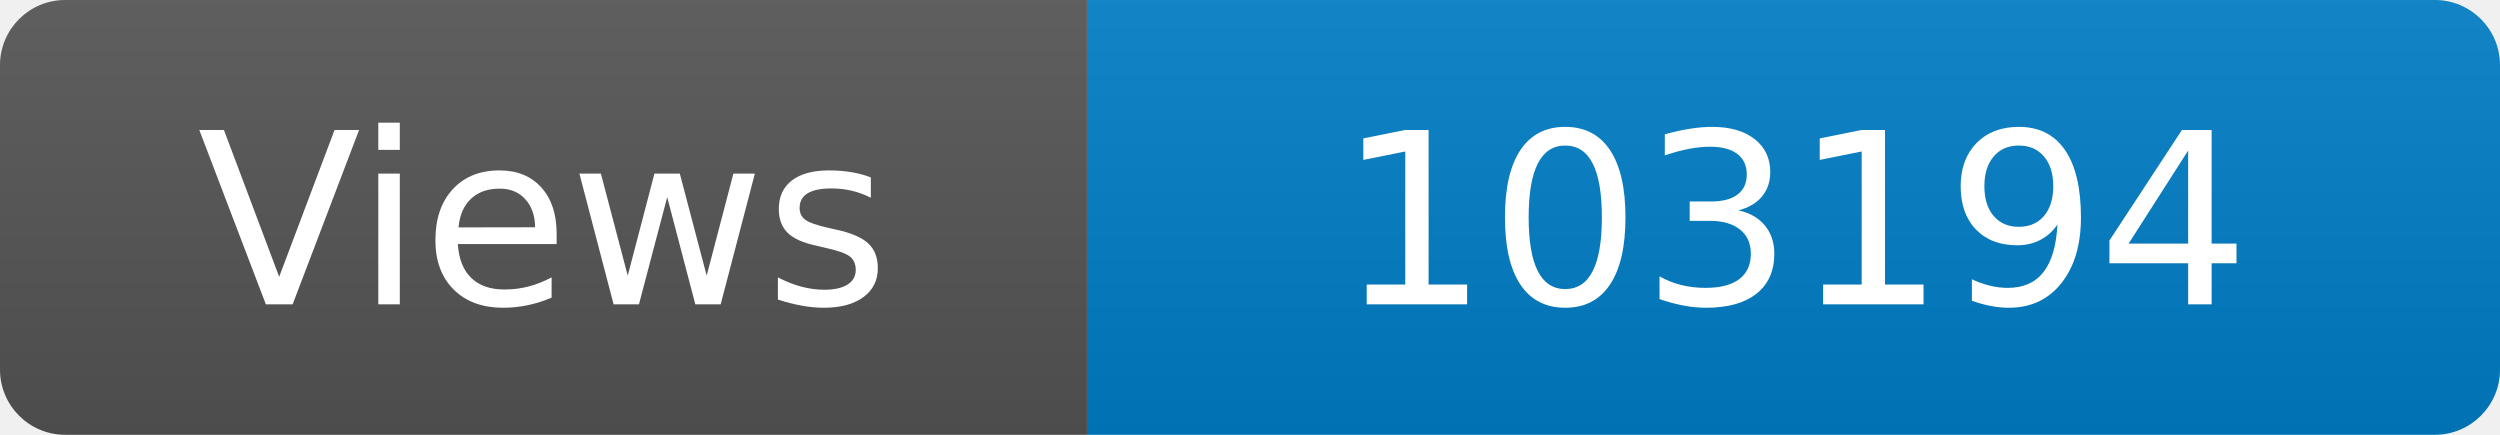
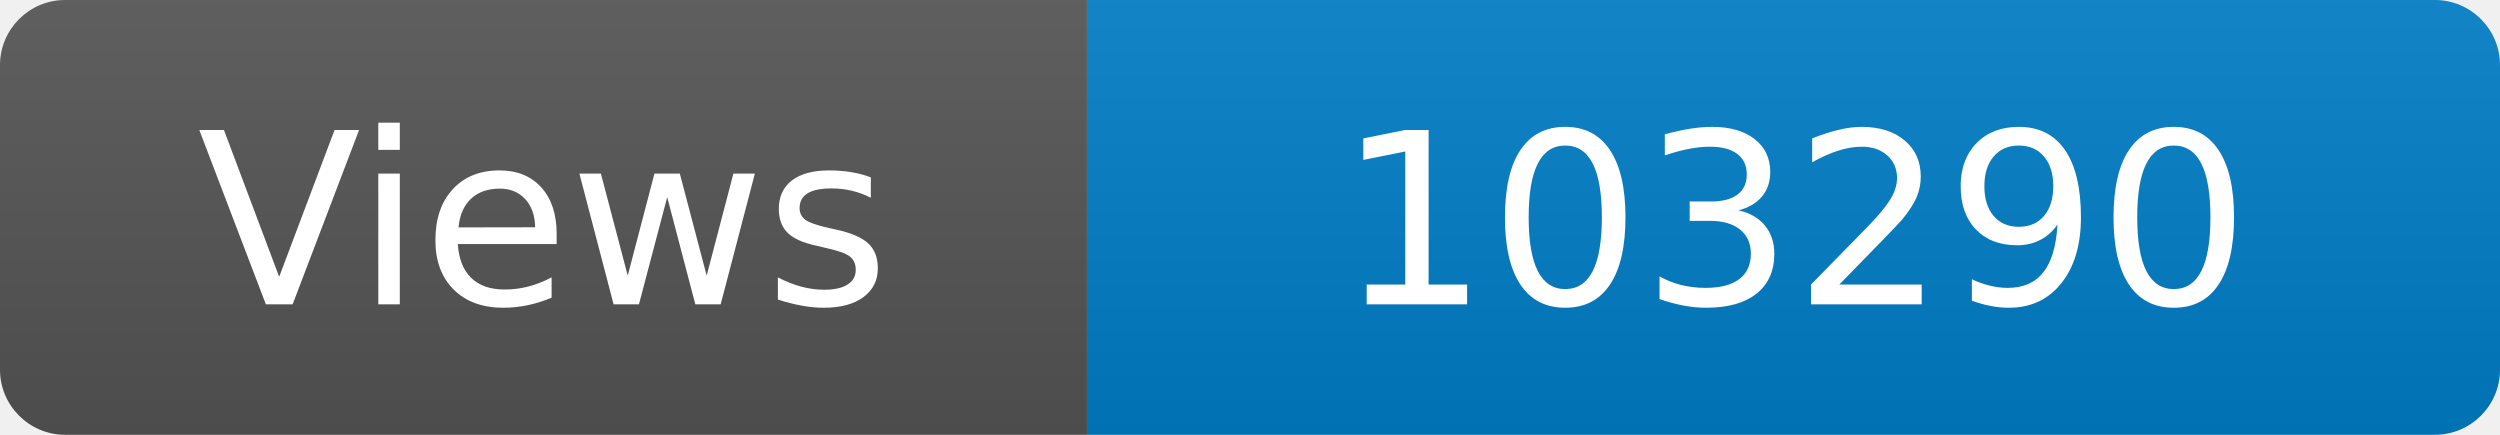
<svg xmlns="http://www.w3.org/2000/svg" width="115" height="20" role="img" aria-label="Maintained?: yes">
  <linearGradient id="s" x2="0" y2="100%">
    <stop offset="0" stop-color="#bbb" stop-opacity=".1" />
    <stop offset="1" stop-opacity=".1" />
  </linearGradient>
  <clipPath id="r">
    <rect width="115" height="20" rx="3" fill="#fff" />
  </clipPath>
  <g clip-path="url(#r)">
    <rect width="50" height="20" fill="#555" />
    <rect x="50" width="160" height="20" fill="#007ec6" />
    <rect width="115" height="20" fill="url(#s)" />
  </g>
  <g fill="#fff" text-anchor="middle" font-family="Verdana,Geneva,DejaVu Sans,sans-serif" font-size="110">
    <text x="250" y="140" transform="scale(.1)" fill="#fff">Views</text>
-     <text x="825" y="140" transform="scale(.1)" fill="#fff">103194</text>
+     <text x="825" y="140" transform="scale(.1)" fill="#fff">103290</text>
  </g>
</svg>
